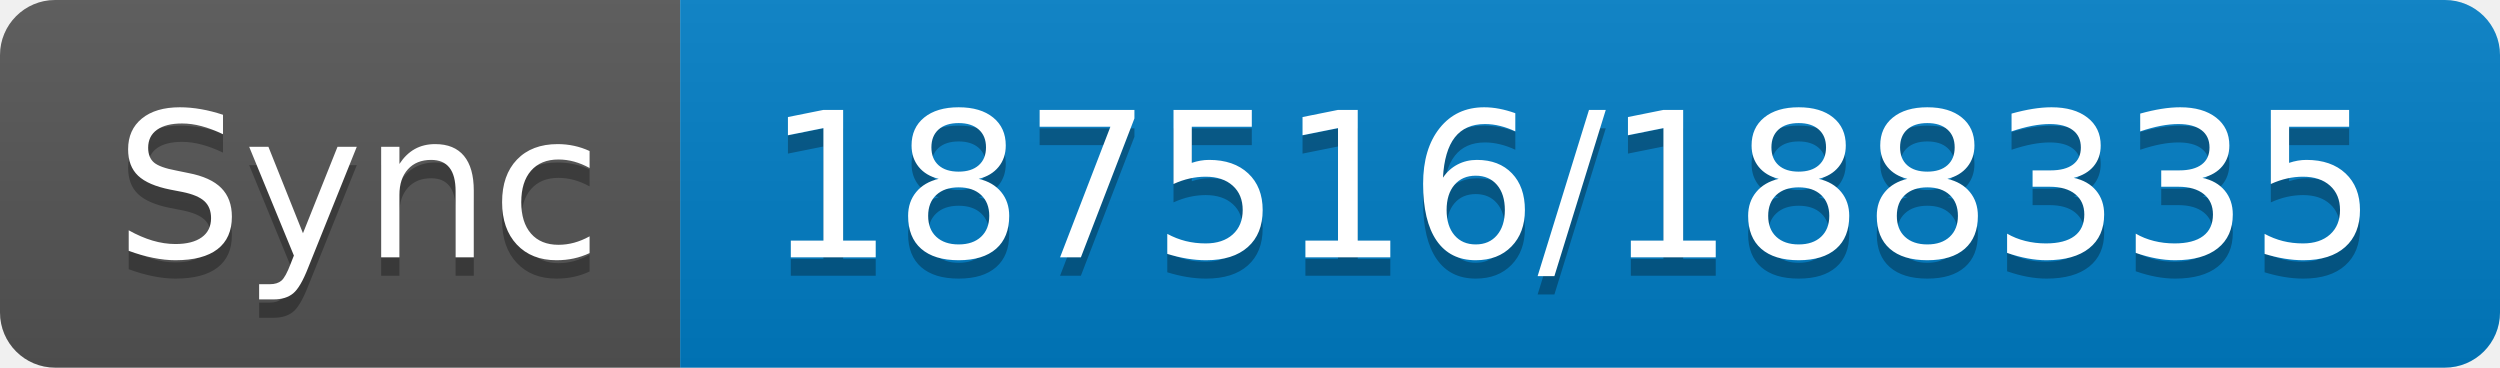
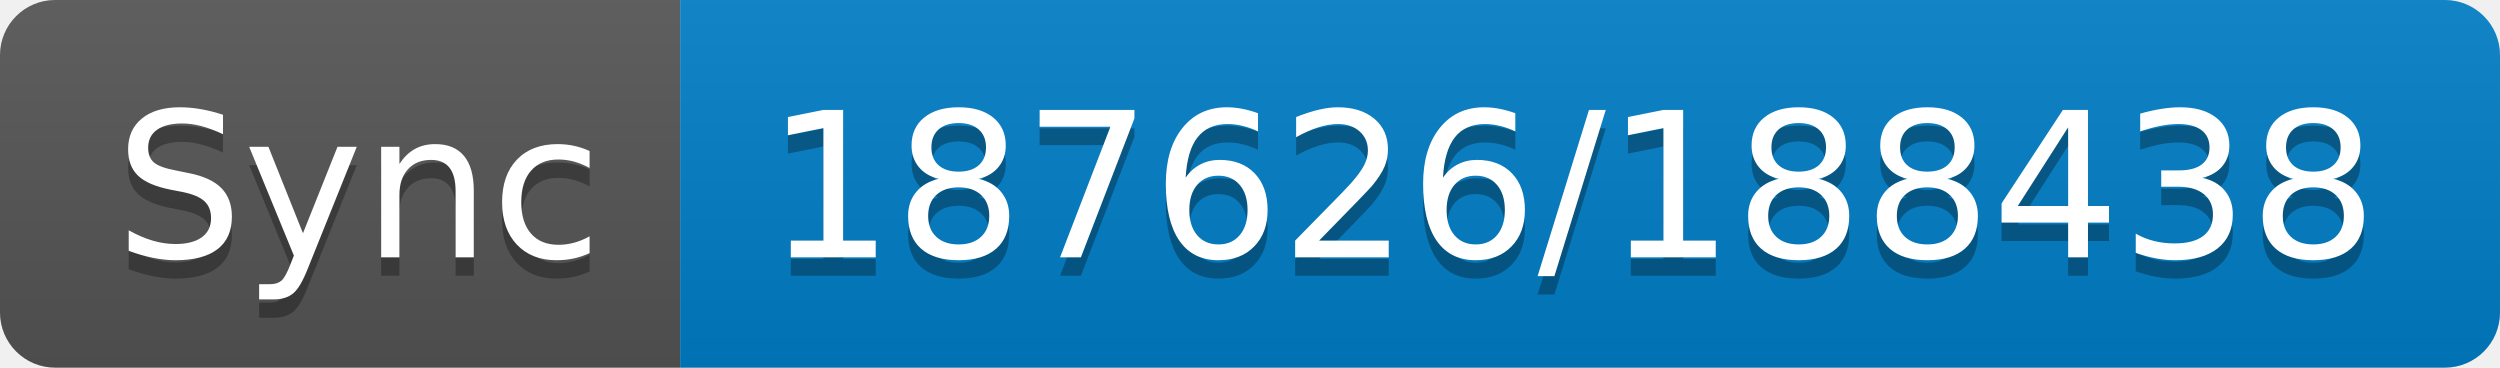
- <svg xmlns="http://www.w3.org/2000/svg" width="136" height="20" role="img" aria-label="Sync: 187516/188335">
+ <svg xmlns="http://www.w3.org/2000/svg" width="136" height="20" role="img" aria-label="Sync: 187626/188438">
  <linearGradient id="s" x2="0" y2="100%">
    <stop offset="0" stop-color="#bbb" stop-opacity=".1" />
    <stop offset="1" stop-opacity=".1" />
  </linearGradient>
  <clipPath id="r">
    <rect width="136" height="20" rx="3" fill="#fff" />
  </clipPath>
  <g clip-path="url(#r)">
    <rect width="37" height="20" fill="#555" />
    <rect x="37" width="99" height="20" fill="#007ec6" />
    <rect width="136" height="20" fill="url(#s)" />
  </g>
  <g fill="#fff" text-anchor="middle" font-family="Verdana,Geneva,DejaVu Sans,sans-serif" text-rendering="geometricPrecision" font-size="110">
    <text aria-hidden="true" x="195" y="150" fill="#010101" fill-opacity=".3" transform="scale(.1)" textLength="270">Sync</text>
    <text x="195" y="140" transform="scale(.1)" fill="#fff" textLength="270">Sync</text>
-     <text aria-hidden="true" x="855" y="150" fill="#010101" fill-opacity=".3" transform="scale(.1)" textLength="890">187516/188335</text>
-     <text x="855" y="140" transform="scale(.1)" fill="#fff" textLength="890">187516/188335</text>
+     <text aria-hidden="true" x="855" y="150" fill="#010101" fill-opacity=".3" transform="scale(.1)" textLength="890">187626/188438</text>
+     <text x="855" y="140" transform="scale(.1)" fill="#fff" textLength="890">187626/188438</text>
  </g>
</svg>
